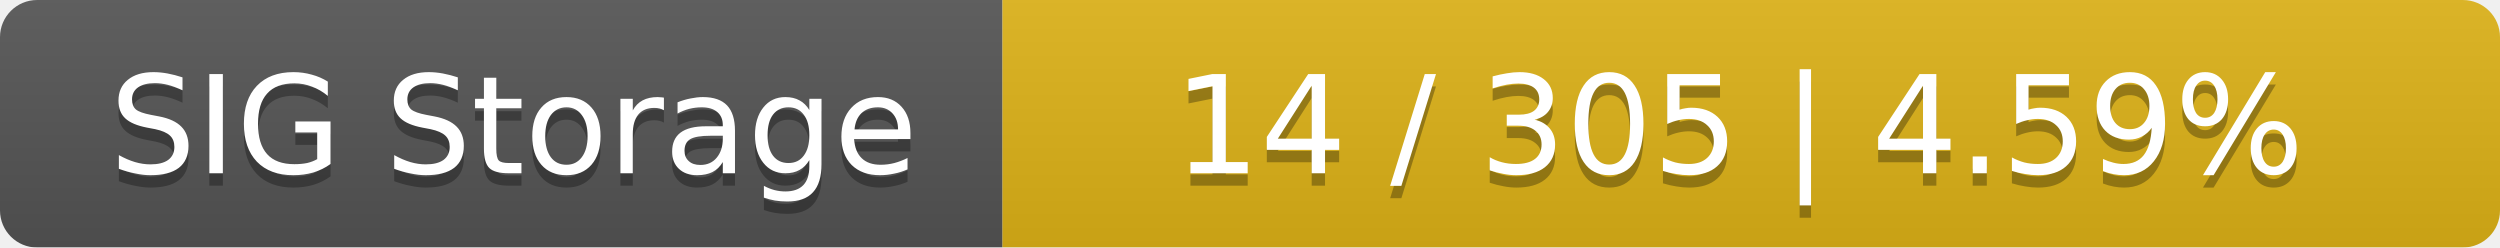
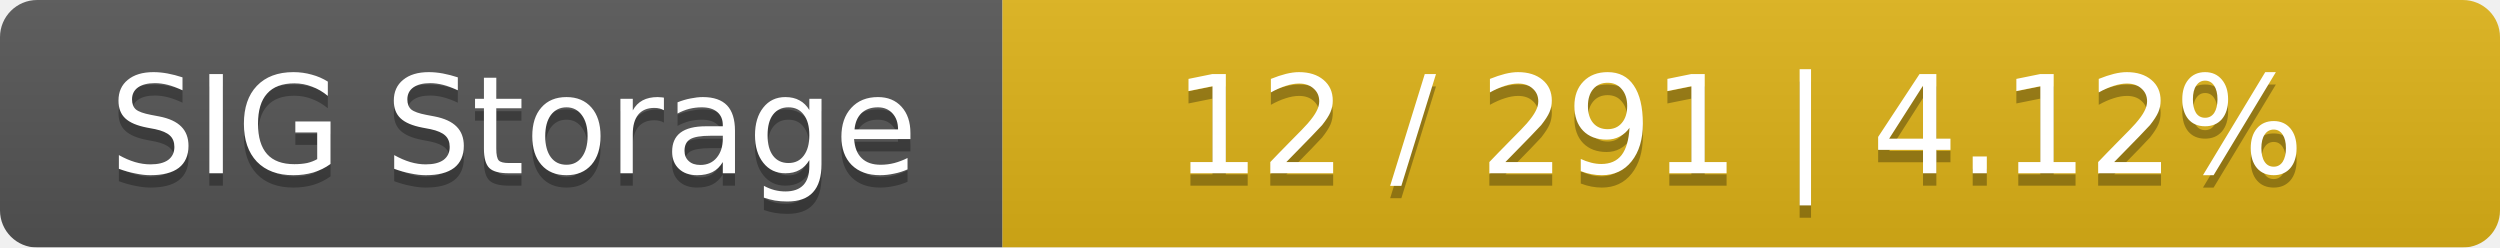
<svg xmlns="http://www.w3.org/2000/svg" width="202" height="20">
  <linearGradient id="smooth" x2="0" y2="100%">
    <stop offset="0" stop-color="#bbb" stop-opacity=".1" />
    <stop offset="1" stop-opacity=".1" />
  </linearGradient>
  <mask id="round">
    <rect width="202" height="20" rx="3" fill="#fff" />
  </mask>
  <g mask="url(#round)">
    <rect width="81" height="20" fill="#555" />
    <rect x="81" width="121" height="20" fill="#dfb317" />
    <rect width="202" height="20" fill="url(#smooth)" />
  </g>
  <g fill="#fff" text-anchor="middle" font-family="DejaVu Sans,Verdana,Geneva,sans-serif" font-size="11">
    <text x="41.5" y="15" fill="#010101" fill-opacity=".3">SIG Storage</text>
    <text x="41.5" y="14">SIG Storage</text>
-     <text x="140.5" y="15" fill="#010101" fill-opacity=".3">14 / 305    |    4.59%</text>
-     <text x="140.5" y="14">14 / 305    |    4.59%</text>
+     <text x="140.5" y="15" fill="#010101" fill-opacity=".3">12 / 291    |    4.12%</text>
+     <text x="140.5" y="14">12 / 291    |    4.12%</text>
  </g>
</svg>
